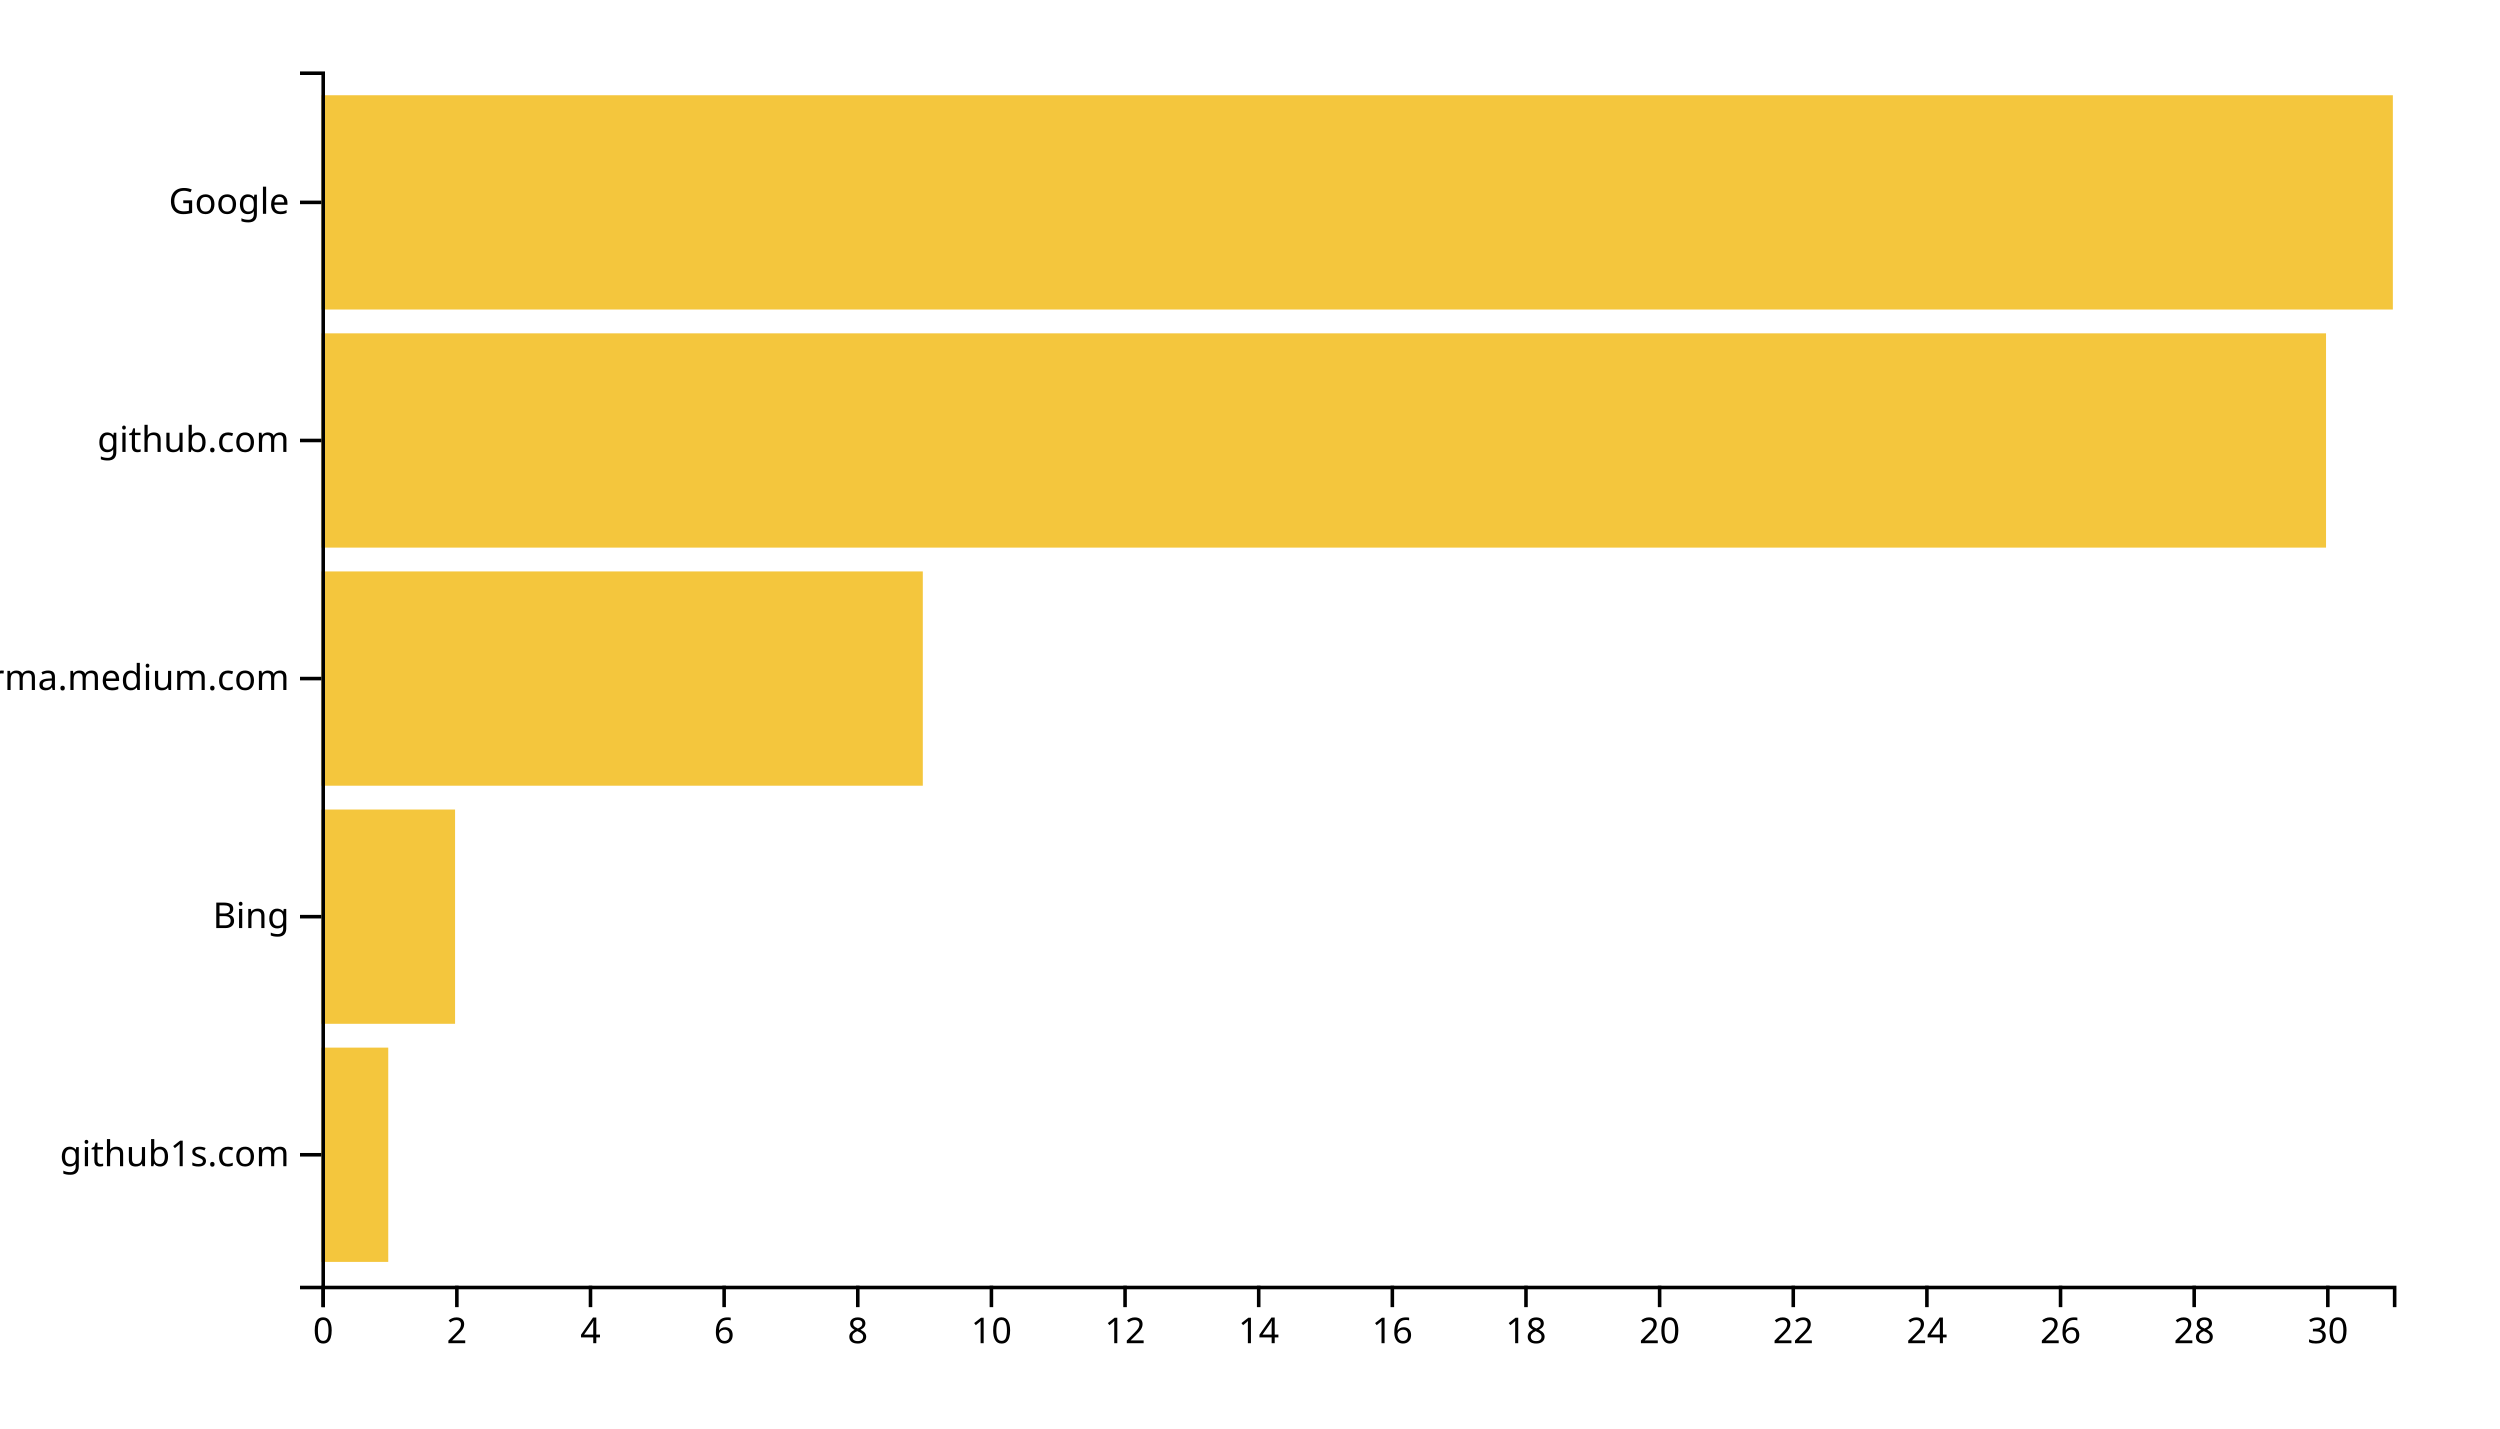
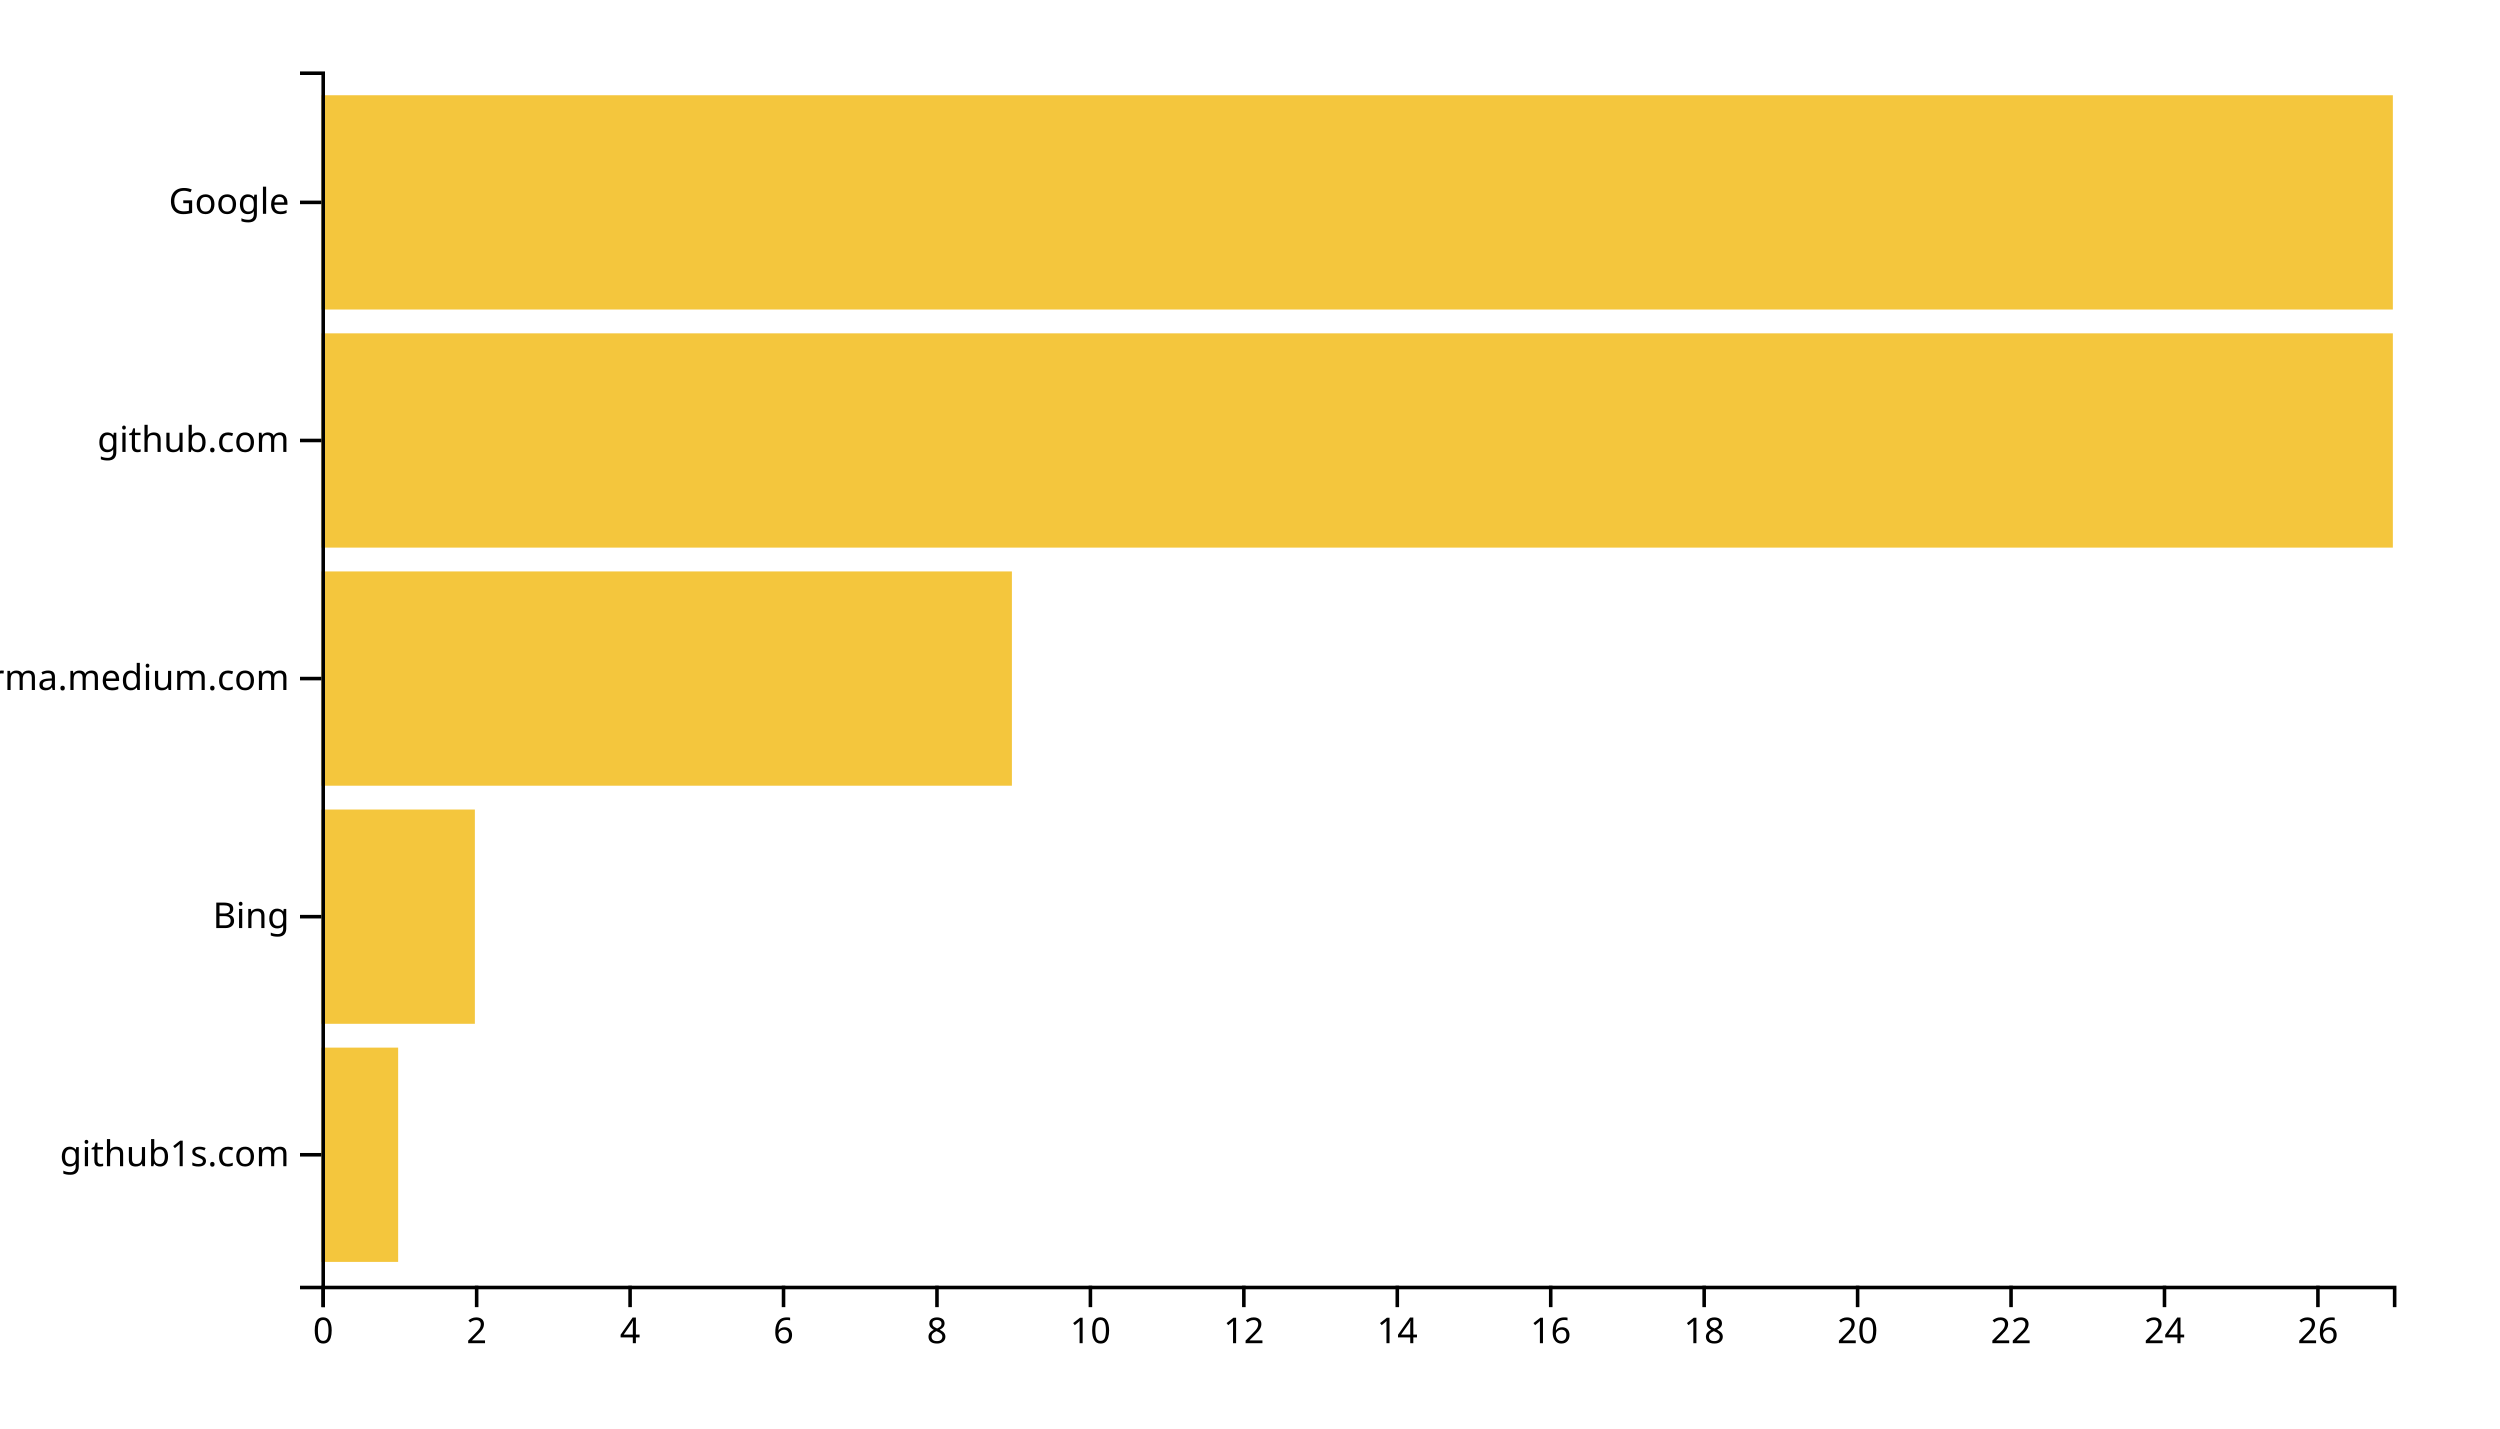
<svg xmlns="http://www.w3.org/2000/svg" width="700" height="400">
  <g transform="translate(90,20)">
-     <rect class="bar" width="18.71" y="273.333" height="60" style="fill: #f4c63d; text-anchor: end;" />
-     <rect class="bar" width="37.419" y="206.667" height="60" style="fill: #f4c63d; text-anchor: end;" />
-     <rect class="bar" width="168.387" y="140" height="60" style="fill: #f4c63d; text-anchor: end;" />
-     <rect class="bar" width="561.29" y="73.333" height="60" style="fill: #f4c63d; text-anchor: end;" />
+     <rect class="bar" width="21.481" y="273.333" height="60" style="fill: #f4c63d; text-anchor: end;" />
+     <rect class="bar" width="42.963" y="206.667" height="60" style="fill: #f4c63d; text-anchor: end;" />
+     <rect class="bar" width="193.333" y="140" height="60" style="fill: #f4c63d; text-anchor: end;" />
+     <rect class="bar" width="580" y="73.333" height="60" style="fill: #f4c63d; text-anchor: end;" />
    <rect class="bar" width="580" y="6.667" height="60" style="fill: #f4c63d; text-anchor: end;" />
    <g transform="translate(0,340)" fill="none" font-size="10" font-family="sans-serif" text-anchor="middle">
      <path class="domain" stroke="currentColor" d="M0.5,6V0.5H580.5V6" />
      <g class="tick" opacity="1" transform="translate(0.5,0)">
        <line stroke="currentColor" y2="6" />
        <text fill="currentColor" y="9" dy="0.71em">0</text>
      </g>
-       <g class="tick" opacity="1" transform="translate(37.91935,0)">
+       <g class="tick" opacity="1" transform="translate(43.46296,0)">
        <line stroke="currentColor" y2="6" />
        <text fill="currentColor" y="9" dy="0.71em">2</text>
      </g>
-       <g class="tick" opacity="1" transform="translate(75.33871,0)">
+       <g class="tick" opacity="1" transform="translate(86.42593,0)">
        <line stroke="currentColor" y2="6" />
        <text fill="currentColor" y="9" dy="0.71em">4</text>
      </g>
-       <g class="tick" opacity="1" transform="translate(112.7581,0)">
+       <g class="tick" opacity="1" transform="translate(129.3889,0)">
        <line stroke="currentColor" y2="6" />
        <text fill="currentColor" y="9" dy="0.71em">6</text>
      </g>
-       <g class="tick" opacity="1" transform="translate(150.1774,0)">
+       <g class="tick" opacity="1" transform="translate(172.3519,0)">
        <line stroke="currentColor" y2="6" />
        <text fill="currentColor" y="9" dy="0.71em">8</text>
      </g>
-       <g class="tick" opacity="1" transform="translate(187.5968,0)">
+       <g class="tick" opacity="1" transform="translate(215.3148,0)">
        <line stroke="currentColor" y2="6" />
        <text fill="currentColor" y="9" dy="0.71em">10</text>
      </g>
-       <g class="tick" opacity="1" transform="translate(225.0161,0)">
+       <g class="tick" opacity="1" transform="translate(258.2778,0)">
        <line stroke="currentColor" y2="6" />
        <text fill="currentColor" y="9" dy="0.71em">12</text>
      </g>
-       <g class="tick" opacity="1" transform="translate(262.4355,0)">
+       <g class="tick" opacity="1" transform="translate(301.2407,0)">
        <line stroke="currentColor" y2="6" />
        <text fill="currentColor" y="9" dy="0.71em">14</text>
      </g>
-       <g class="tick" opacity="1" transform="translate(299.8548,0)">
+       <g class="tick" opacity="1" transform="translate(344.2037,0)">
        <line stroke="currentColor" y2="6" />
        <text fill="currentColor" y="9" dy="0.71em">16</text>
      </g>
-       <g class="tick" opacity="1" transform="translate(337.2742,0)">
+       <g class="tick" opacity="1" transform="translate(387.1667,0)">
        <line stroke="currentColor" y2="6" />
        <text fill="currentColor" y="9" dy="0.71em">18</text>
      </g>
-       <g class="tick" opacity="1" transform="translate(374.6935,0)">
+       <g class="tick" opacity="1" transform="translate(430.1296,0)">
        <line stroke="currentColor" y2="6" />
        <text fill="currentColor" y="9" dy="0.71em">20</text>
      </g>
-       <g class="tick" opacity="1" transform="translate(412.1129,0)">
+       <g class="tick" opacity="1" transform="translate(473.0926,0)">
        <line stroke="currentColor" y2="6" />
        <text fill="currentColor" y="9" dy="0.71em">22</text>
      </g>
-       <g class="tick" opacity="1" transform="translate(449.5323,0)">
+       <g class="tick" opacity="1" transform="translate(516.0556,0)">
        <line stroke="currentColor" y2="6" />
        <text fill="currentColor" y="9" dy="0.71em">24</text>
      </g>
-       <g class="tick" opacity="1" transform="translate(486.9516,0)">
+       <g class="tick" opacity="1" transform="translate(559.0185,0)">
        <line stroke="currentColor" y2="6" />
        <text fill="currentColor" y="9" dy="0.71em">26</text>
-       </g>
-       <g class="tick" opacity="1" transform="translate(524.371,0)">
-         <line stroke="currentColor" y2="6" />
-         <text fill="currentColor" y="9" dy="0.71em">28</text>
-       </g>
-       <g class="tick" opacity="1" transform="translate(561.7903,0)">
-         <line stroke="currentColor" y2="6" />
-         <text fill="currentColor" y="9" dy="0.71em">30</text>
      </g>
    </g>
    <g fill="none" font-size="10" font-family="sans-serif" text-anchor="end">
      <path class="domain" stroke="currentColor" d="M-6,340.5H0.5V0.5H-6" />
      <g class="tick" opacity="1" transform="translate(0,303.3333)">
        <line stroke="currentColor" x2="-6" />
        <text fill="currentColor" x="-9" dy="0.32em">github1s.com</text>
      </g>
      <g class="tick" opacity="1" transform="translate(0,236.6667)">
        <line stroke="currentColor" x2="-6" />
        <text fill="currentColor" x="-9" dy="0.32em">Bing</text>
      </g>
      <g class="tick" opacity="1" transform="translate(0,170)">
        <line stroke="currentColor" x2="-6" />
        <text fill="currentColor" x="-9" dy="0.32em">xgirma.medium.com</text>
      </g>
      <g class="tick" opacity="1" transform="translate(0,103.3333)">
        <line stroke="currentColor" x2="-6" />
        <text fill="currentColor" x="-9" dy="0.32em">github.com</text>
      </g>
      <g class="tick" opacity="1" transform="translate(0,36.66667)">
        <line stroke="currentColor" x2="-6" />
        <text fill="currentColor" x="-9" dy="0.32em">Google</text>
      </g>
    </g>
  </g>
</svg>
